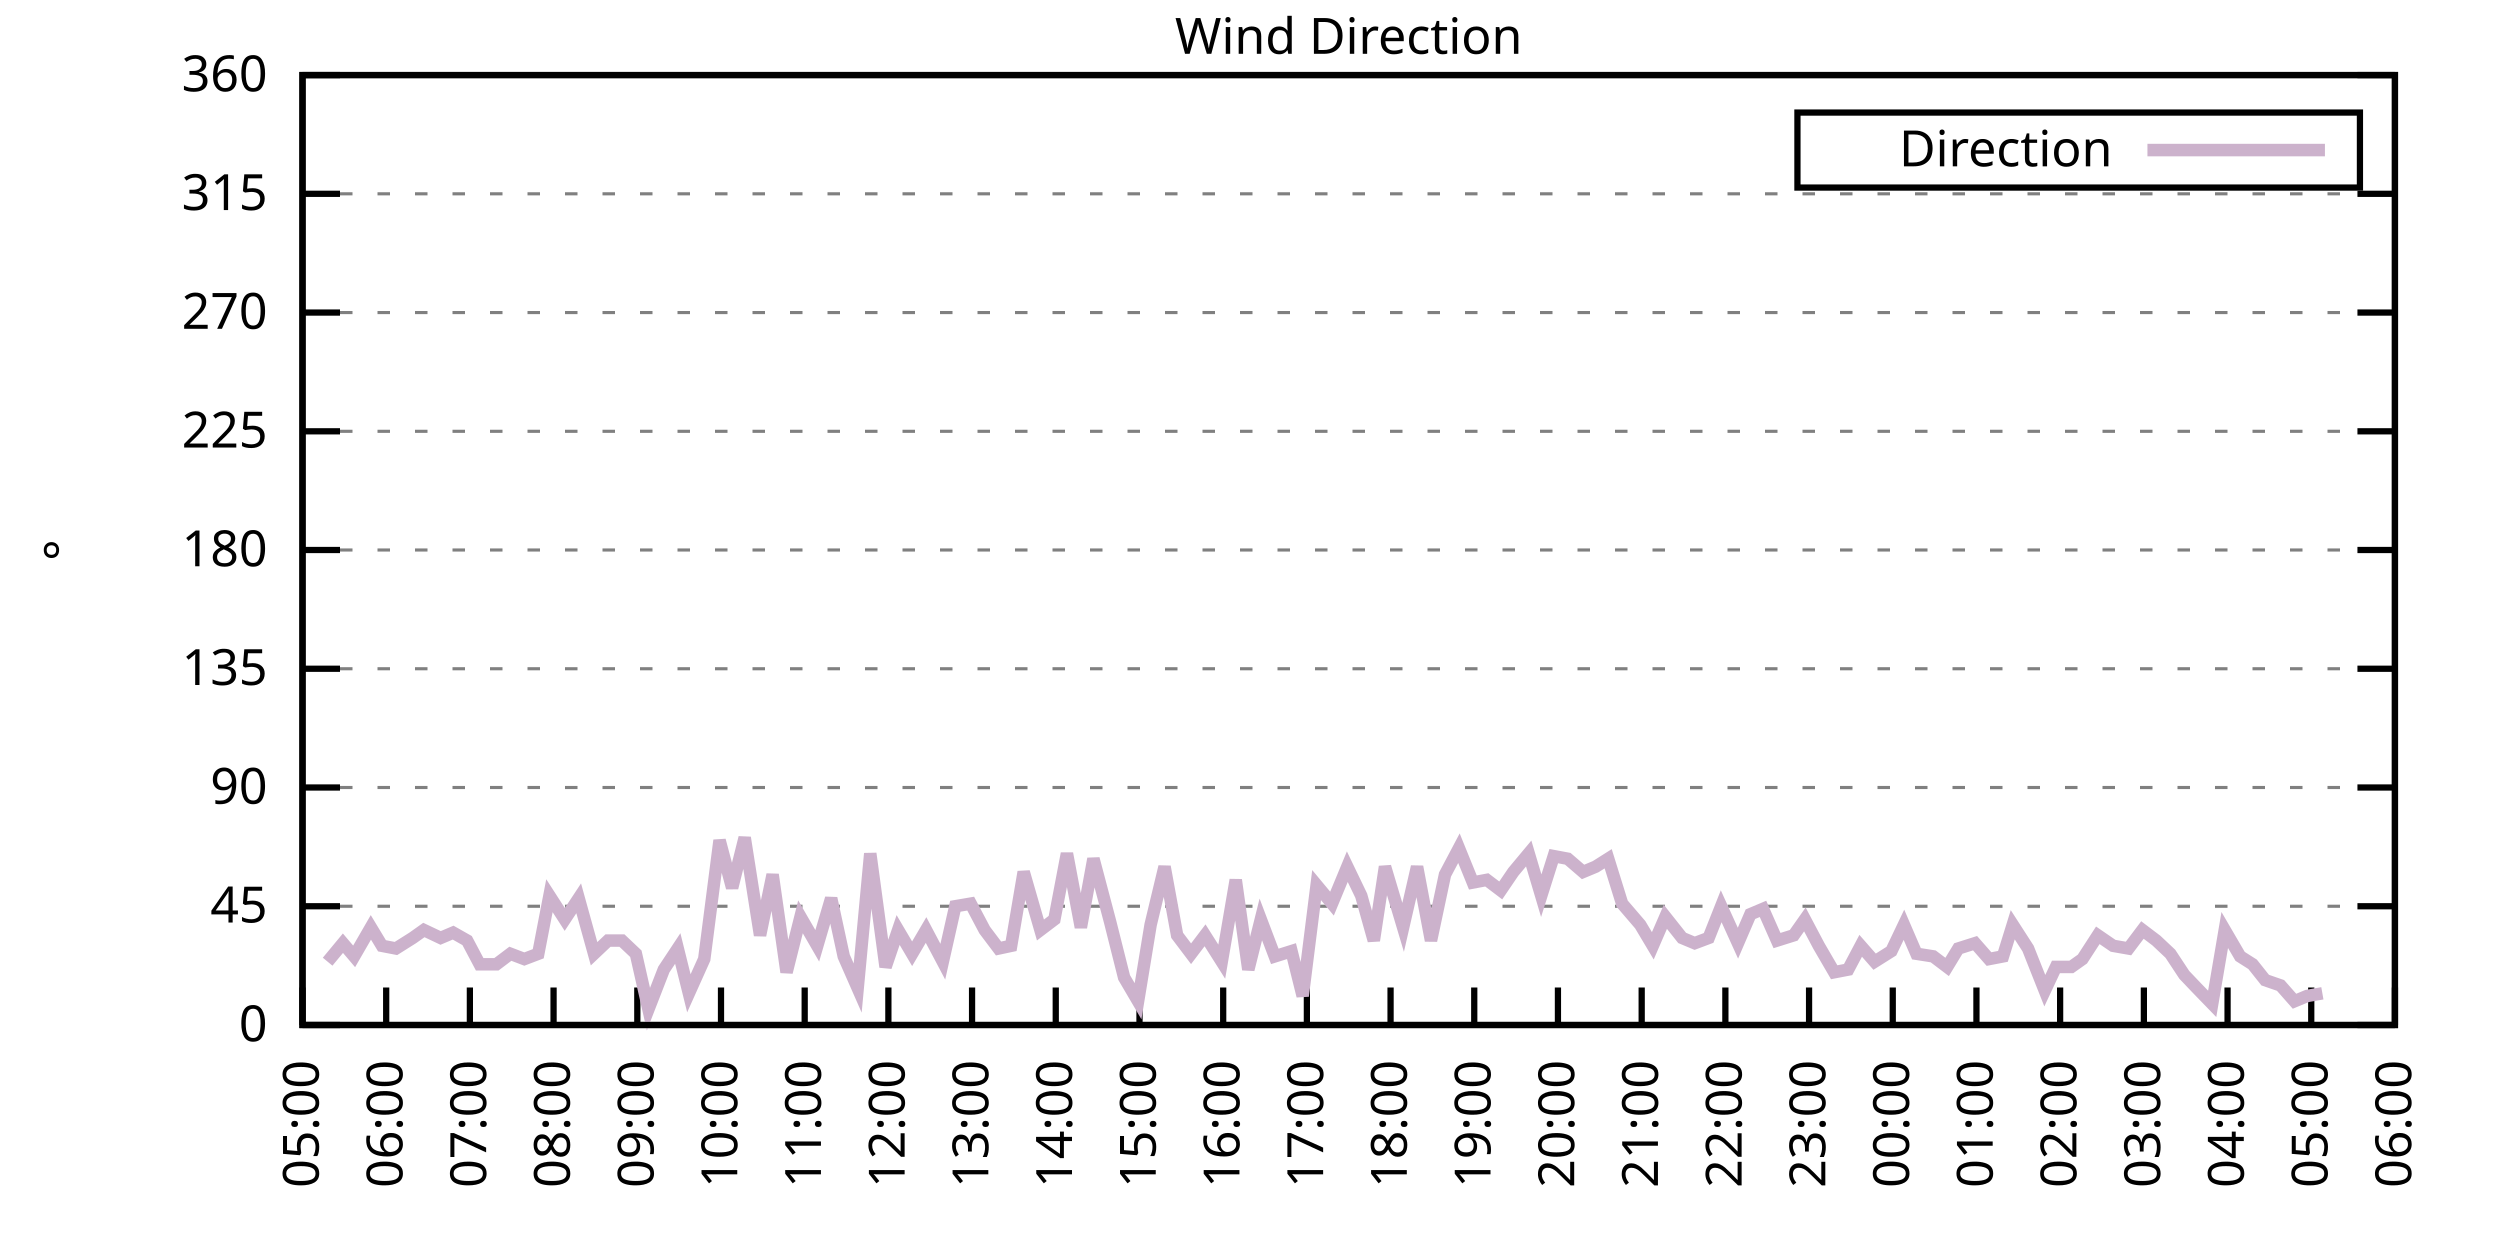
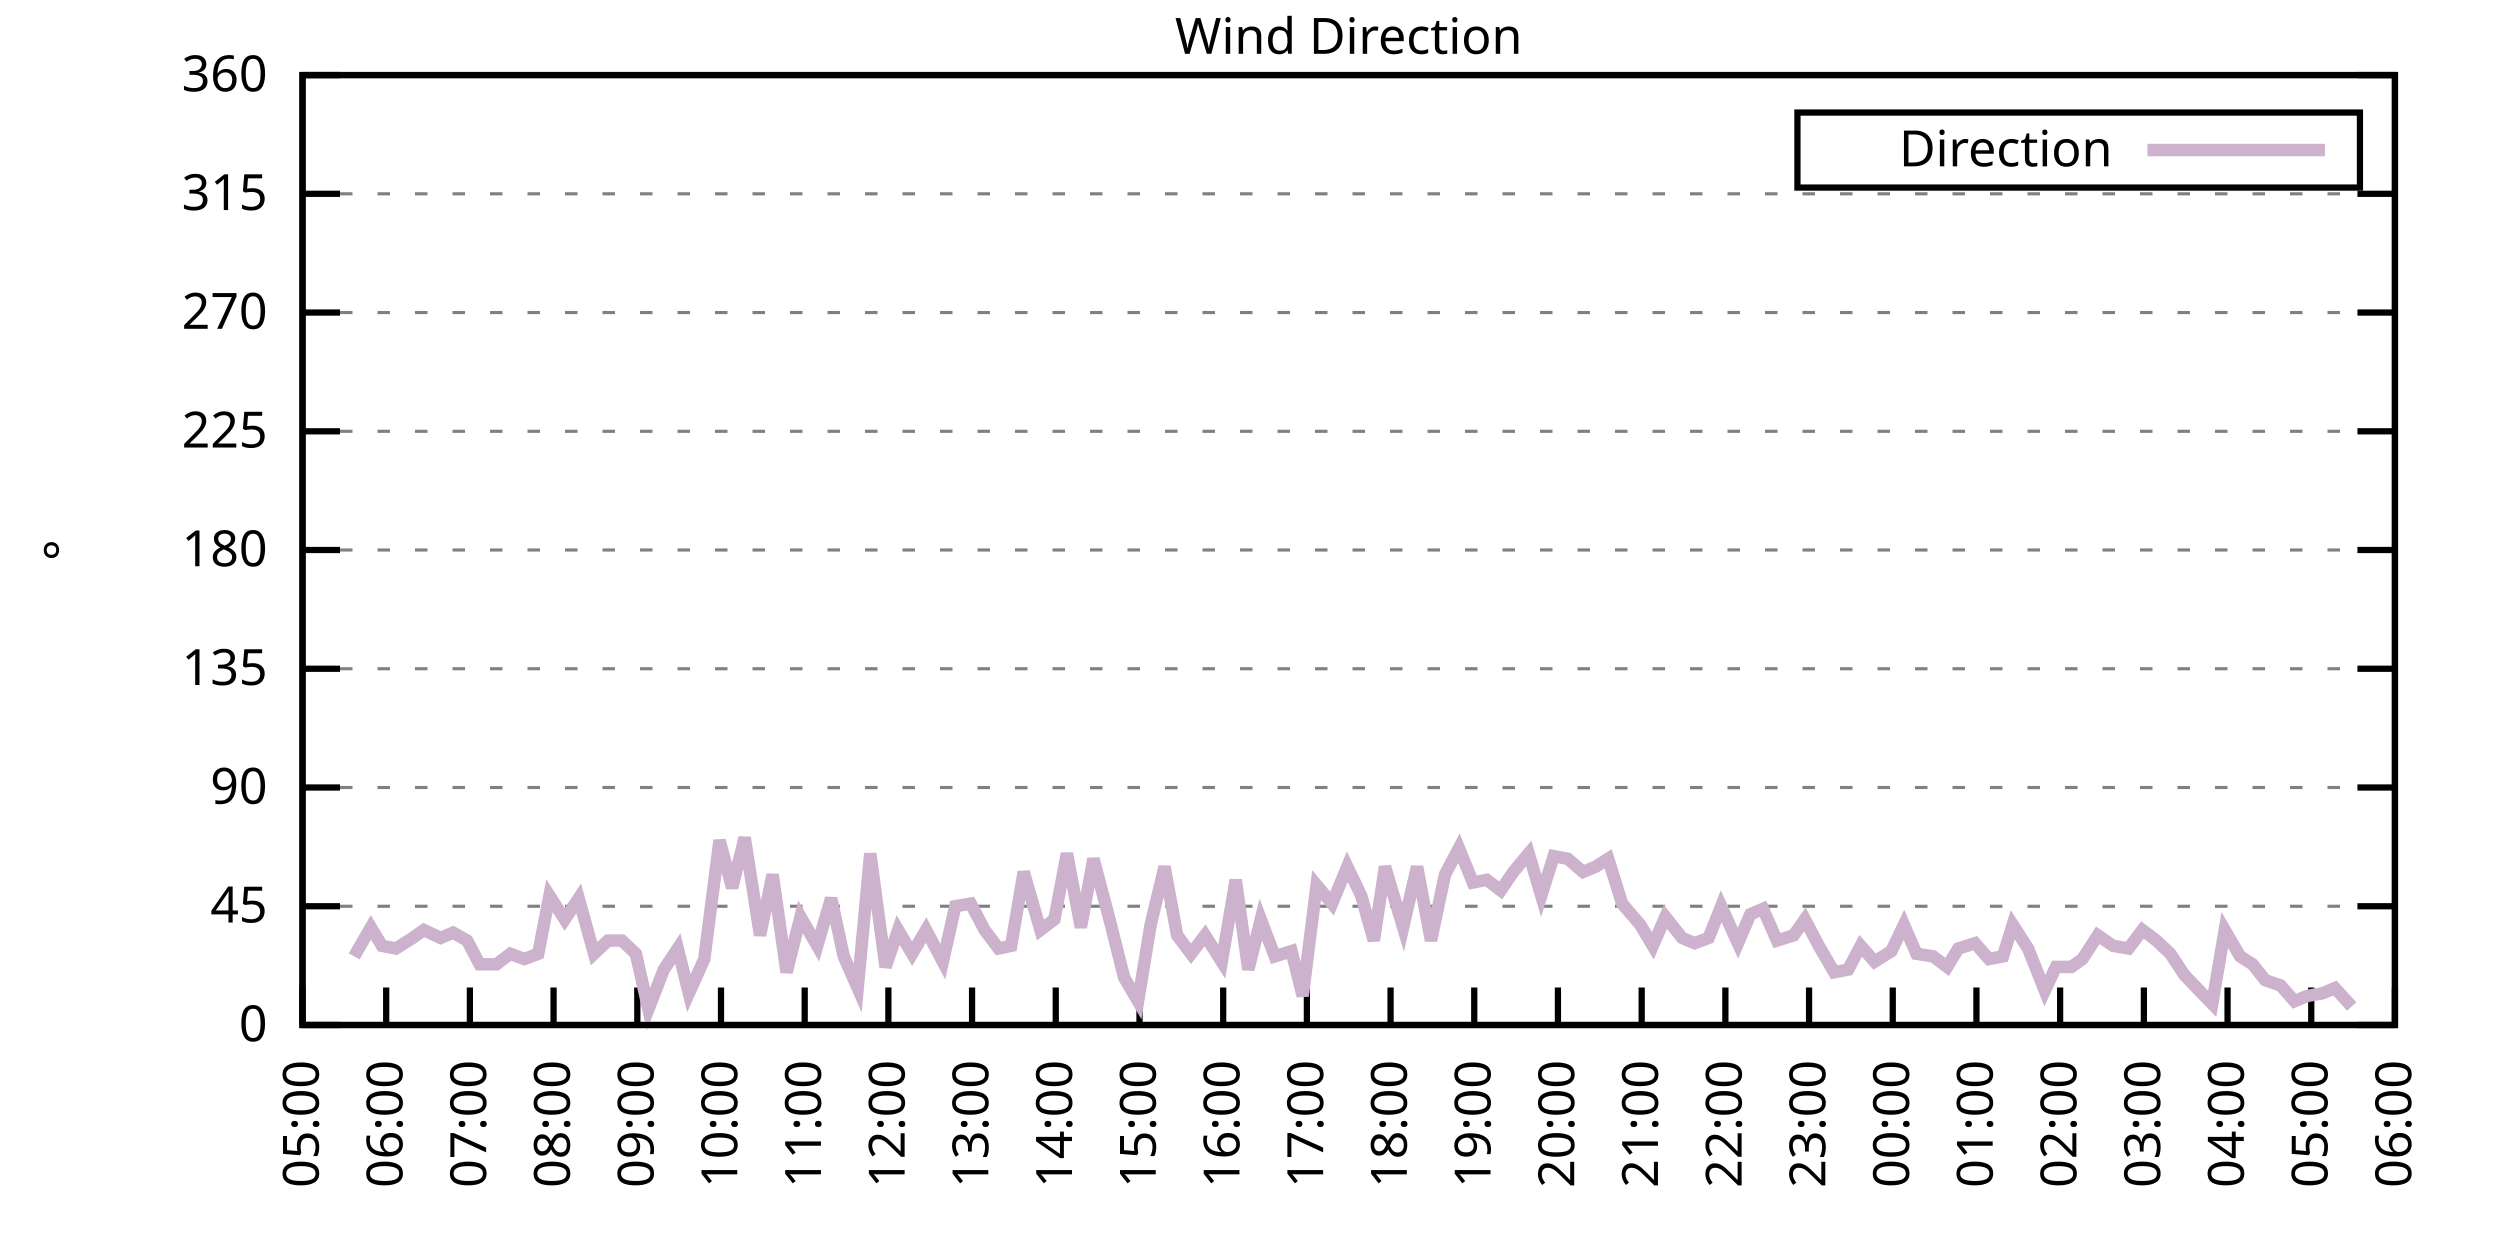
<svg xmlns="http://www.w3.org/2000/svg" xmlns:xlink="http://www.w3.org/1999/xlink" width="400" height="200" viewBox="0 0 400 200">
  <g id="gnuplot_canvas">
    <rect x="0" y="0" width="400" height="200" fill="none" />
    <defs>
      <circle id="gpDot" r="0.5" stroke-width="0.5" stroke="currentColor" />
      <path id="gpPt0" stroke-width="0.333" stroke="currentColor" d="M-1,0 h2 M0,-1 v2" />
      <path id="gpPt1" stroke-width="0.333" stroke="currentColor" d="M-1,-1 L1,1 M1,-1 L-1,1" />
      <path id="gpPt2" stroke-width="0.333" stroke="currentColor" d="M-1,0 L1,0 M0,-1 L0,1 M-1,-1 L1,1 M-1,1 L1,-1" />
      <rect id="gpPt3" stroke-width="0.333" stroke="currentColor" x="-1" y="-1" width="2" height="2" />
      <rect id="gpPt4" stroke-width="0.333" stroke="currentColor" fill="currentColor" x="-1" y="-1" width="2" height="2" />
      <circle id="gpPt5" stroke-width="0.333" stroke="currentColor" cx="0" cy="0" r="1" />
      <use xlink:href="#gpPt5" id="gpPt6" fill="currentColor" stroke="none" />
      <path id="gpPt7" stroke-width="0.333" stroke="currentColor" d="M0,-1.33 L-1.33,0.67 L1.33,0.67 z" />
      <use xlink:href="#gpPt7" id="gpPt8" fill="currentColor" stroke="none" />
      <use xlink:href="#gpPt7" id="gpPt9" stroke="currentColor" transform="rotate(180)" />
      <use xlink:href="#gpPt9" id="gpPt10" fill="currentColor" stroke="none" />
      <use xlink:href="#gpPt3" id="gpPt11" stroke="currentColor" transform="rotate(45)" />
      <use xlink:href="#gpPt11" id="gpPt12" fill="currentColor" stroke="none" />
      <path id="gpPt13" stroke-width="0.333" stroke="currentColor" d="M0,1.330 L1.265,0.411 L0.782,-1.067 L-0.782,-1.076 L-1.265,0.411 z" />
      <use xlink:href="#gpPt13" id="gpPt14" fill="currentColor" stroke="none" />
      <filter id="textbox" filterUnits="objectBoundingBox" x="0" y="0" height="1" width="1">
        <feFlood flood-color="white" flood-opacity="1" result="bgnd" />
        <feComposite in="SourceGraphic" in2="bgnd" operator="atop" />
      </filter>
      <filter id="greybox" filterUnits="objectBoundingBox" x="0" y="0" height="1" width="1">
        <feFlood flood-color="lightgrey" flood-opacity="1" result="grey" />
        <feComposite in="SourceGraphic" in2="grey" operator="atop" />
      </filter>
    </defs>
    <g fill="none" color="white" stroke="currentColor" stroke-width="1.00" stroke-linecap="butt" stroke-linejoin="miter">
</g>
    <g fill="none" color="black" stroke="currentColor" stroke-width="1.00" stroke-linecap="butt" stroke-linejoin="miter">
      <g stroke="none" shape-rendering="crispEdges">
        <polygon fill="rgb(255, 255, 255)" points="48.40,164.00 383.18,164.00 383.18,12.02 48.40,12.02 " />
      </g>
    </g>
    <g fill="none" color="black" stroke="currentColor" stroke-width="1.00" stroke-linecap="butt" stroke-linejoin="miter">
</g>
    <g fill="none" color="black" stroke="black" stroke-width="0.50" stroke-linecap="butt" stroke-linejoin="miter">
</g>
    <g fill="none" color="gray" stroke="currentColor" stroke-width="0.50" stroke-linecap="butt" stroke-linejoin="miter">
      <path stroke="gray" stroke-dasharray="2,4" class="gridline" d="M48.40,164.00 L383.19,164.00  " />
    </g>
    <g fill="none" color="gray" stroke="gray" stroke-width="1.00" stroke-linecap="butt" stroke-linejoin="miter">
</g>
    <g fill="none" color="black" stroke="currentColor" stroke-width="1.00" stroke-linecap="butt" stroke-linejoin="miter">
      <path stroke="black" d="M48.40,164.00 L54.40,164.00 M383.19,164.00 L377.19,164.00  " />
      <g transform="translate(42.80,166.60)" stroke="none" fill="black" font-family="Sans" font-size="8.00" text-anchor="end">
        <text>
          <tspan font-family="Sans"> 0</tspan>
        </text>
      </g>
    </g>
    <g fill="none" color="black" stroke="currentColor" stroke-width="1.00" stroke-linecap="butt" stroke-linejoin="miter">
</g>
    <g fill="none" color="black" stroke="black" stroke-width="0.50" stroke-linecap="butt" stroke-linejoin="miter">
</g>
    <g fill="none" color="gray" stroke="currentColor" stroke-width="0.50" stroke-linecap="butt" stroke-linejoin="miter">
      <path stroke="gray" stroke-dasharray="2,4" class="gridline" d="M48.40,145.00 L383.19,145.00  " />
    </g>
    <g fill="none" color="gray" stroke="gray" stroke-width="1.00" stroke-linecap="butt" stroke-linejoin="miter">
</g>
    <g fill="none" color="black" stroke="currentColor" stroke-width="1.00" stroke-linecap="butt" stroke-linejoin="miter">
      <path stroke="black" d="M48.40,145.00 L54.40,145.00 M383.19,145.00 L377.19,145.00  " />
      <g transform="translate(42.80,147.60)" stroke="none" fill="black" font-family="Sans" font-size="8.00" text-anchor="end">
        <text>
          <tspan font-family="Sans"> 45</tspan>
        </text>
      </g>
    </g>
    <g fill="none" color="black" stroke="currentColor" stroke-width="1.00" stroke-linecap="butt" stroke-linejoin="miter">
</g>
    <g fill="none" color="black" stroke="black" stroke-width="0.50" stroke-linecap="butt" stroke-linejoin="miter">
</g>
    <g fill="none" color="gray" stroke="currentColor" stroke-width="0.50" stroke-linecap="butt" stroke-linejoin="miter">
      <path stroke="gray" stroke-dasharray="2,4" class="gridline" d="M48.40,126.00 L383.19,126.00  " />
    </g>
    <g fill="none" color="gray" stroke="gray" stroke-width="1.00" stroke-linecap="butt" stroke-linejoin="miter">
</g>
    <g fill="none" color="black" stroke="currentColor" stroke-width="1.00" stroke-linecap="butt" stroke-linejoin="miter">
      <path stroke="black" d="M48.40,126.00 L54.40,126.00 M383.19,126.00 L377.19,126.00  " />
      <g transform="translate(42.80,128.60)" stroke="none" fill="black" font-family="Sans" font-size="8.00" text-anchor="end">
        <text>
          <tspan font-family="Sans"> 90</tspan>
        </text>
      </g>
    </g>
    <g fill="none" color="black" stroke="currentColor" stroke-width="1.00" stroke-linecap="butt" stroke-linejoin="miter">
</g>
    <g fill="none" color="black" stroke="black" stroke-width="0.50" stroke-linecap="butt" stroke-linejoin="miter">
</g>
    <g fill="none" color="gray" stroke="currentColor" stroke-width="0.50" stroke-linecap="butt" stroke-linejoin="miter">
      <path stroke="gray" stroke-dasharray="2,4" class="gridline" d="M48.40,107.00 L383.19,107.00  " />
    </g>
    <g fill="none" color="gray" stroke="gray" stroke-width="1.00" stroke-linecap="butt" stroke-linejoin="miter">
</g>
    <g fill="none" color="black" stroke="currentColor" stroke-width="1.00" stroke-linecap="butt" stroke-linejoin="miter">
      <path stroke="black" d="M48.40,107.00 L54.40,107.00 M383.19,107.00 L377.19,107.00  " />
      <g transform="translate(42.80,109.60)" stroke="none" fill="black" font-family="Sans" font-size="8.00" text-anchor="end">
        <text>
          <tspan font-family="Sans"> 135</tspan>
        </text>
      </g>
    </g>
    <g fill="none" color="black" stroke="currentColor" stroke-width="1.00" stroke-linecap="butt" stroke-linejoin="miter">
</g>
    <g fill="none" color="black" stroke="black" stroke-width="0.50" stroke-linecap="butt" stroke-linejoin="miter">
</g>
    <g fill="none" color="gray" stroke="currentColor" stroke-width="0.50" stroke-linecap="butt" stroke-linejoin="miter">
      <path stroke="gray" stroke-dasharray="2,4" class="gridline" d="M48.40,88.00 L383.19,88.00  " />
    </g>
    <g fill="none" color="gray" stroke="gray" stroke-width="1.00" stroke-linecap="butt" stroke-linejoin="miter">
</g>
    <g fill="none" color="black" stroke="currentColor" stroke-width="1.00" stroke-linecap="butt" stroke-linejoin="miter">
      <path stroke="black" d="M48.40,88.00 L54.40,88.00 M383.19,88.00 L377.19,88.00  " />
      <g transform="translate(42.80,90.60)" stroke="none" fill="black" font-family="Sans" font-size="8.00" text-anchor="end">
        <text>
          <tspan font-family="Sans"> 180</tspan>
        </text>
      </g>
    </g>
    <g fill="none" color="black" stroke="currentColor" stroke-width="1.00" stroke-linecap="butt" stroke-linejoin="miter">
</g>
    <g fill="none" color="black" stroke="black" stroke-width="0.50" stroke-linecap="butt" stroke-linejoin="miter">
</g>
    <g fill="none" color="gray" stroke="currentColor" stroke-width="0.50" stroke-linecap="butt" stroke-linejoin="miter">
      <path stroke="gray" stroke-dasharray="2,4" class="gridline" d="M48.40,69.01 L383.19,69.01  " />
    </g>
    <g fill="none" color="gray" stroke="gray" stroke-width="1.00" stroke-linecap="butt" stroke-linejoin="miter">
</g>
    <g fill="none" color="black" stroke="currentColor" stroke-width="1.00" stroke-linecap="butt" stroke-linejoin="miter">
      <path stroke="black" d="M48.40,69.01 L54.40,69.01 M383.19,69.01 L377.19,69.01  " />
      <g transform="translate(42.80,71.61)" stroke="none" fill="black" font-family="Sans" font-size="8.00" text-anchor="end">
        <text>
          <tspan font-family="Sans"> 225</tspan>
        </text>
      </g>
    </g>
    <g fill="none" color="black" stroke="currentColor" stroke-width="1.00" stroke-linecap="butt" stroke-linejoin="miter">
</g>
    <g fill="none" color="black" stroke="black" stroke-width="0.50" stroke-linecap="butt" stroke-linejoin="miter">
</g>
    <g fill="none" color="gray" stroke="currentColor" stroke-width="0.50" stroke-linecap="butt" stroke-linejoin="miter">
      <path stroke="gray" stroke-dasharray="2,4" class="gridline" d="M48.40,50.01 L383.19,50.01  " />
    </g>
    <g fill="none" color="gray" stroke="gray" stroke-width="1.00" stroke-linecap="butt" stroke-linejoin="miter">
</g>
    <g fill="none" color="black" stroke="currentColor" stroke-width="1.00" stroke-linecap="butt" stroke-linejoin="miter">
      <path stroke="black" d="M48.40,50.01 L54.40,50.01 M383.19,50.01 L377.19,50.01  " />
      <g transform="translate(42.80,52.61)" stroke="none" fill="black" font-family="Sans" font-size="8.00" text-anchor="end">
        <text>
          <tspan font-family="Sans"> 270</tspan>
        </text>
      </g>
    </g>
    <g fill="none" color="black" stroke="currentColor" stroke-width="1.00" stroke-linecap="butt" stroke-linejoin="miter">
</g>
    <g fill="none" color="black" stroke="black" stroke-width="0.50" stroke-linecap="butt" stroke-linejoin="miter">
</g>
    <g fill="none" color="gray" stroke="currentColor" stroke-width="0.50" stroke-linecap="butt" stroke-linejoin="miter">
      <path stroke="gray" stroke-dasharray="2,4" class="gridline" d="M48.40,31.01 L383.19,31.01  " />
    </g>
    <g fill="none" color="gray" stroke="gray" stroke-width="1.00" stroke-linecap="butt" stroke-linejoin="miter">
</g>
    <g fill="none" color="black" stroke="currentColor" stroke-width="1.00" stroke-linecap="butt" stroke-linejoin="miter">
      <path stroke="black" d="M48.40,31.01 L54.40,31.01 M383.19,31.01 L377.19,31.01  " />
      <g transform="translate(42.80,33.61)" stroke="none" fill="black" font-family="Sans" font-size="8.00" text-anchor="end">
        <text>
          <tspan font-family="Sans"> 315</tspan>
        </text>
      </g>
    </g>
    <g fill="none" color="black" stroke="currentColor" stroke-width="1.00" stroke-linecap="butt" stroke-linejoin="miter">
</g>
    <g fill="none" color="black" stroke="black" stroke-width="0.50" stroke-linecap="butt" stroke-linejoin="miter">
</g>
    <g fill="none" color="gray" stroke="currentColor" stroke-width="0.50" stroke-linecap="butt" stroke-linejoin="miter">
      <path stroke="gray" stroke-dasharray="2,4" class="gridline" d="M48.40,12.01 L383.19,12.01  " />
    </g>
    <g fill="none" color="gray" stroke="gray" stroke-width="1.00" stroke-linecap="butt" stroke-linejoin="miter">
</g>
    <g fill="none" color="black" stroke="currentColor" stroke-width="1.00" stroke-linecap="butt" stroke-linejoin="miter">
      <path stroke="black" d="M48.40,12.01 L54.40,12.01 M383.19,12.01 L377.19,12.01  " />
      <g transform="translate(42.80,14.61)" stroke="none" fill="black" font-family="Sans" font-size="8.00" text-anchor="end">
        <text>
          <tspan font-family="Sans"> 360</tspan>
        </text>
      </g>
    </g>
    <g fill="none" color="black" stroke="currentColor" stroke-width="1.00" stroke-linecap="butt" stroke-linejoin="miter">
      <path stroke="black" d="M48.40,164.00 L48.40,158.00  " />
      <g transform="translate(51.00,169.60) rotate(270.00)" stroke="none" fill="black" font-family="Sans" font-size="8.00" text-anchor="end">
        <text>
          <tspan font-family="Sans">05:00</tspan>
        </text>
      </g>
    </g>
    <g fill="none" color="black" stroke="currentColor" stroke-width="1.00" stroke-linecap="butt" stroke-linejoin="miter">
      <path stroke="black" d="M61.79,164.00 L61.79,158.00  " />
      <g transform="translate(64.39,169.60) rotate(270.00)" stroke="none" fill="black" font-family="Sans" font-size="8.00" text-anchor="end">
        <text>
          <tspan font-family="Sans">06:00</tspan>
        </text>
      </g>
    </g>
    <g fill="none" color="black" stroke="currentColor" stroke-width="1.00" stroke-linecap="butt" stroke-linejoin="miter">
      <path stroke="black" d="M75.18,164.00 L75.18,158.00  " />
      <g transform="translate(77.78,169.60) rotate(270.00)" stroke="none" fill="black" font-family="Sans" font-size="8.00" text-anchor="end">
        <text>
          <tspan font-family="Sans">07:00</tspan>
        </text>
      </g>
    </g>
    <g fill="none" color="black" stroke="currentColor" stroke-width="1.00" stroke-linecap="butt" stroke-linejoin="miter">
      <path stroke="black" d="M88.57,164.00 L88.57,158.00  " />
      <g transform="translate(91.17,169.60) rotate(270.00)" stroke="none" fill="black" font-family="Sans" font-size="8.00" text-anchor="end">
        <text>
          <tspan font-family="Sans">08:00</tspan>
        </text>
      </g>
    </g>
    <g fill="none" color="black" stroke="currentColor" stroke-width="1.00" stroke-linecap="butt" stroke-linejoin="miter">
      <path stroke="black" d="M101.97,164.00 L101.97,158.00  " />
      <g transform="translate(104.57,169.60) rotate(270.00)" stroke="none" fill="black" font-family="Sans" font-size="8.00" text-anchor="end">
        <text>
          <tspan font-family="Sans">09:00</tspan>
        </text>
      </g>
    </g>
    <g fill="none" color="black" stroke="currentColor" stroke-width="1.00" stroke-linecap="butt" stroke-linejoin="miter">
      <path stroke="black" d="M115.36,164.00 L115.36,158.00  " />
      <g transform="translate(117.96,169.60) rotate(270.00)" stroke="none" fill="black" font-family="Sans" font-size="8.00" text-anchor="end">
        <text>
          <tspan font-family="Sans">10:00</tspan>
        </text>
      </g>
    </g>
    <g fill="none" color="black" stroke="currentColor" stroke-width="1.00" stroke-linecap="butt" stroke-linejoin="miter">
      <path stroke="black" d="M128.75,164.00 L128.75,158.00  " />
      <g transform="translate(131.35,169.60) rotate(270.00)" stroke="none" fill="black" font-family="Sans" font-size="8.00" text-anchor="end">
        <text>
          <tspan font-family="Sans">11:00</tspan>
        </text>
      </g>
    </g>
    <g fill="none" color="black" stroke="currentColor" stroke-width="1.00" stroke-linecap="butt" stroke-linejoin="miter">
      <path stroke="black" d="M142.14,164.00 L142.14,158.00  " />
      <g transform="translate(144.74,169.60) rotate(270.00)" stroke="none" fill="black" font-family="Sans" font-size="8.00" text-anchor="end">
        <text>
          <tspan font-family="Sans">12:00</tspan>
        </text>
      </g>
    </g>
    <g fill="none" color="black" stroke="currentColor" stroke-width="1.00" stroke-linecap="butt" stroke-linejoin="miter">
      <path stroke="black" d="M155.53,164.00 L155.53,158.00  " />
      <g transform="translate(158.13,169.60) rotate(270.00)" stroke="none" fill="black" font-family="Sans" font-size="8.00" text-anchor="end">
        <text>
          <tspan font-family="Sans">13:00</tspan>
        </text>
      </g>
    </g>
    <g fill="none" color="black" stroke="currentColor" stroke-width="1.00" stroke-linecap="butt" stroke-linejoin="miter">
      <path stroke="black" d="M168.92,164.00 L168.92,158.00  " />
      <g transform="translate(171.52,169.60) rotate(270.00)" stroke="none" fill="black" font-family="Sans" font-size="8.00" text-anchor="end">
        <text>
          <tspan font-family="Sans">14:00</tspan>
        </text>
      </g>
    </g>
    <g fill="none" color="black" stroke="currentColor" stroke-width="1.00" stroke-linecap="butt" stroke-linejoin="miter">
      <path stroke="black" d="M182.32,164.00 L182.32,158.00  " />
      <g transform="translate(184.92,169.60) rotate(270.00)" stroke="none" fill="black" font-family="Sans" font-size="8.00" text-anchor="end">
        <text>
          <tspan font-family="Sans">15:00</tspan>
        </text>
      </g>
    </g>
    <g fill="none" color="black" stroke="currentColor" stroke-width="1.00" stroke-linecap="butt" stroke-linejoin="miter">
      <path stroke="black" d="M195.71,164.00 L195.71,158.00  " />
      <g transform="translate(198.31,169.60) rotate(270.00)" stroke="none" fill="black" font-family="Sans" font-size="8.00" text-anchor="end">
        <text>
          <tspan font-family="Sans">16:00</tspan>
        </text>
      </g>
    </g>
    <g fill="none" color="black" stroke="currentColor" stroke-width="1.00" stroke-linecap="butt" stroke-linejoin="miter">
      <path stroke="black" d="M209.10,164.00 L209.10,158.00  " />
      <g transform="translate(211.70,169.60) rotate(270.00)" stroke="none" fill="black" font-family="Sans" font-size="8.00" text-anchor="end">
        <text>
          <tspan font-family="Sans">17:00</tspan>
        </text>
      </g>
    </g>
    <g fill="none" color="black" stroke="currentColor" stroke-width="1.00" stroke-linecap="butt" stroke-linejoin="miter">
      <path stroke="black" d="M222.49,164.00 L222.49,158.00  " />
      <g transform="translate(225.09,169.60) rotate(270.00)" stroke="none" fill="black" font-family="Sans" font-size="8.00" text-anchor="end">
        <text>
          <tspan font-family="Sans">18:00</tspan>
        </text>
      </g>
    </g>
    <g fill="none" color="black" stroke="currentColor" stroke-width="1.00" stroke-linecap="butt" stroke-linejoin="miter">
      <path stroke="black" d="M235.88,164.00 L235.88,158.00  " />
      <g transform="translate(238.48,169.60) rotate(270.00)" stroke="none" fill="black" font-family="Sans" font-size="8.00" text-anchor="end">
        <text>
          <tspan font-family="Sans">19:00</tspan>
        </text>
      </g>
    </g>
    <g fill="none" color="black" stroke="currentColor" stroke-width="1.00" stroke-linecap="butt" stroke-linejoin="miter">
      <path stroke="black" d="M249.27,164.00 L249.27,158.00  " />
      <g transform="translate(251.87,169.60) rotate(270.00)" stroke="none" fill="black" font-family="Sans" font-size="8.00" text-anchor="end">
        <text>
          <tspan font-family="Sans">20:00</tspan>
        </text>
      </g>
    </g>
    <g fill="none" color="black" stroke="currentColor" stroke-width="1.00" stroke-linecap="butt" stroke-linejoin="miter">
      <path stroke="black" d="M262.67,164.00 L262.67,158.00  " />
      <g transform="translate(265.27,169.60) rotate(270.00)" stroke="none" fill="black" font-family="Sans" font-size="8.00" text-anchor="end">
        <text>
          <tspan font-family="Sans">21:00</tspan>
        </text>
      </g>
    </g>
    <g fill="none" color="black" stroke="currentColor" stroke-width="1.00" stroke-linecap="butt" stroke-linejoin="miter">
      <path stroke="black" d="M276.06,164.00 L276.06,158.00  " />
      <g transform="translate(278.66,169.60) rotate(270.00)" stroke="none" fill="black" font-family="Sans" font-size="8.00" text-anchor="end">
        <text>
          <tspan font-family="Sans">22:00</tspan>
        </text>
      </g>
    </g>
    <g fill="none" color="black" stroke="currentColor" stroke-width="1.00" stroke-linecap="butt" stroke-linejoin="miter">
      <path stroke="black" d="M289.45,164.00 L289.45,158.00  " />
      <g transform="translate(292.05,169.60) rotate(270.00)" stroke="none" fill="black" font-family="Sans" font-size="8.00" text-anchor="end">
        <text>
          <tspan font-family="Sans">23:00</tspan>
        </text>
      </g>
    </g>
    <g fill="none" color="black" stroke="currentColor" stroke-width="1.00" stroke-linecap="butt" stroke-linejoin="miter">
      <path stroke="black" d="M302.84,164.00 L302.84,158.00  " />
      <g transform="translate(305.44,169.60) rotate(270.00)" stroke="none" fill="black" font-family="Sans" font-size="8.00" text-anchor="end">
        <text>
          <tspan font-family="Sans">00:00</tspan>
        </text>
      </g>
    </g>
    <g fill="none" color="black" stroke="currentColor" stroke-width="1.00" stroke-linecap="butt" stroke-linejoin="miter">
      <path stroke="black" d="M316.23,164.00 L316.23,158.00  " />
      <g transform="translate(318.83,169.60) rotate(270.00)" stroke="none" fill="black" font-family="Sans" font-size="8.00" text-anchor="end">
        <text>
          <tspan font-family="Sans">01:00</tspan>
        </text>
      </g>
    </g>
    <g fill="none" color="black" stroke="currentColor" stroke-width="1.00" stroke-linecap="butt" stroke-linejoin="miter">
      <path stroke="black" d="M329.62,164.00 L329.62,158.00  " />
      <g transform="translate(332.22,169.60) rotate(270.00)" stroke="none" fill="black" font-family="Sans" font-size="8.00" text-anchor="end">
        <text>
          <tspan font-family="Sans">02:00</tspan>
        </text>
      </g>
    </g>
    <g fill="none" color="black" stroke="currentColor" stroke-width="1.00" stroke-linecap="butt" stroke-linejoin="miter">
      <path stroke="black" d="M343.02,164.00 L343.02,158.00  " />
      <g transform="translate(345.62,169.60) rotate(270.00)" stroke="none" fill="black" font-family="Sans" font-size="8.00" text-anchor="end">
        <text>
          <tspan font-family="Sans">03:00</tspan>
        </text>
      </g>
    </g>
    <g fill="none" color="black" stroke="currentColor" stroke-width="1.00" stroke-linecap="butt" stroke-linejoin="miter">
      <path stroke="black" d="M356.41,164.00 L356.41,158.00  " />
      <g transform="translate(359.01,169.60) rotate(270.00)" stroke="none" fill="black" font-family="Sans" font-size="8.00" text-anchor="end">
        <text>
          <tspan font-family="Sans">04:00</tspan>
        </text>
      </g>
    </g>
    <g fill="none" color="black" stroke="currentColor" stroke-width="1.00" stroke-linecap="butt" stroke-linejoin="miter">
      <path stroke="black" d="M369.80,164.00 L369.80,158.00  " />
      <g transform="translate(372.40,169.60) rotate(270.00)" stroke="none" fill="black" font-family="Sans" font-size="8.00" text-anchor="end">
        <text>
          <tspan font-family="Sans">05:00</tspan>
        </text>
      </g>
    </g>
    <g fill="none" color="black" stroke="currentColor" stroke-width="1.00" stroke-linecap="butt" stroke-linejoin="miter">
      <path stroke="black" d="M383.19,164.00 L383.19,158.00  " />
      <g transform="translate(385.79,169.60) rotate(270.00)" stroke="none" fill="black" font-family="Sans" font-size="8.00" text-anchor="end">
        <text>
          <tspan font-family="Sans">06:00</tspan>
        </text>
      </g>
    </g>
    <g fill="none" color="black" stroke="currentColor" stroke-width="1.00" stroke-linecap="butt" stroke-linejoin="miter">
</g>
    <g fill="none" color="black" stroke="currentColor" stroke-width="1.00" stroke-linecap="butt" stroke-linejoin="miter">
      <path stroke="black" d="M48.40,12.01 L48.40,164.00 L383.19,164.00 L383.19,12.01 L48.40,12.01 Z  " />
    </g>
    <g fill="none" color="black" stroke="currentColor" stroke-width="1.00" stroke-linecap="butt" stroke-linejoin="miter">
</g>
    <g fill="none" color="black" stroke="currentColor" stroke-width="1.00" stroke-linecap="butt" stroke-linejoin="miter">
      <path stroke="black" d="M287.59,30.01 L287.59,18.01 L377.59,18.01 L377.59,30.01 L287.59,30.01 Z  " />
    </g>
    <g id="Wind_direction_plot_1">
      <g fill="none" color="white" stroke="black" stroke-width="2.00" stroke-linecap="butt" stroke-linejoin="miter">
</g>
      <g fill="none" color="black" stroke="currentColor" stroke-width="2.00" stroke-linecap="butt" stroke-linejoin="miter">
        <g transform="translate(337.99,26.61)" stroke="none" fill="black" font-family="Sans" font-size="8.00" text-anchor="end">
          <text>
            <tspan font-family="Sans">Direction</tspan>
          </text>
        </g>
      </g>
      <g fill="none" color="black" stroke="currentColor" stroke-width="2.00" stroke-linecap="butt" stroke-linejoin="miter">
-         <path stroke="rgb(204, 178, 204)" d="M343.59,24.01 L371.99,24.01 M52.42,153.87 L54.87,150.91 L56.66,153.02 L59.34,148.38 L61.12,151.33 L63.35,151.76   L66.03,150.07 L67.82,148.80 L70.50,150.07 L72.50,149.22 L74.74,150.49 L76.75,154.29 L79.42,154.29 L81.66,152.60   L83.89,153.45 L86.12,152.60 L87.91,143.31 L90.36,147.11 L92.59,143.73 L95.05,152.60 L97.28,150.49 L99.51,150.49   L101.74,152.60 L103.75,161.47 L106.21,155.13 L108.44,151.76 L110.22,158.93 L112.68,153.45 L115.13,134.45 L117.14,142.05   L119.15,134.02 L121.61,149.65 L123.62,139.93 L125.85,155.56 L128.08,146.69 L130.76,151.33 L132.99,143.73 L135.00,153.02   L137.23,158.09 L139.24,136.56 L141.69,154.71 L143.70,148.80 L145.94,152.60 L148.17,148.80 L150.85,153.87 L152.85,145.00   L155.31,144.58 L157.54,148.80 L159.77,151.76 L161.78,151.33 L163.79,139.51 L166.47,148.80 L168.70,147.11 L170.71,136.56   L172.94,148.38 L174.95,137.40 L177.63,147.53 L179.86,156.40 L182.09,160.20 L184.10,147.96 L186.33,138.67 L188.34,149.65   L190.57,152.60 L192.81,149.65 L195.48,153.87 L197.72,140.78 L199.73,155.13 L201.73,147.11 L203.97,153.02 L206.64,152.18   L208.43,159.36 L210.66,141.62 L213.12,144.58 L215.57,138.67 L217.80,143.31 L219.81,150.49 L221.60,138.67 L224.50,148.38   L226.73,138.67 L228.96,150.49 L231.20,139.93 L233.43,135.71 L235.66,141.20 L237.89,140.78 L240.12,142.47 L242.13,139.51   L244.59,136.56 L246.60,143.31 L248.60,136.98 L250.84,137.40 L253.29,139.51 L255.30,138.67 L257.31,137.40 L259.54,144.58   L262.44,147.96 L264.45,151.33 L266.46,146.69 L269.14,150.07 L271.15,150.91 L273.38,150.07 L275.39,145.00 L278.07,150.91   L280.07,146.27 L282.08,145.42 L284.32,150.49 L286.99,149.65 L288.78,147.11 L291.01,151.33 L293.47,155.56 L295.70,155.13   L297.71,151.33 L299.94,153.87 L302.62,152.18 L304.63,147.96 L306.63,152.60 L309.31,153.02 L311.54,154.71 L313.33,151.76   L316.01,150.91 L318.24,153.45 L320.47,153.02 L322.04,147.96 L324.49,151.76 L327.17,158.51 L328.95,154.71 L331.41,154.71   L333.19,153.45 L335.65,149.65 L338.10,151.33 L340.56,151.76 L342.79,148.80 L345.02,150.49 L347.26,152.60 L349.49,155.98   L351.50,158.09 L353.95,160.62 L355.96,148.80 L358.42,153.02 L360.42,154.29 L362.43,156.82 L364.89,157.67 L367.12,160.20   L369.13,159.36 L371.58,158.93  " />
+         <path stroke="rgb(204, 178, 204)" d="M343.59,24.01 L371.99,24.01 M56.66,153.02 L59.34,148.38 L61.12,151.33 L63.35,151.76 L66.03,150.07 L67.82,148.80   L70.50,150.07 L72.50,149.22 L74.74,150.49 L76.75,154.29 L79.42,154.29 L81.66,152.60 L83.89,153.45 L86.12,152.60   L87.91,143.31 L90.36,147.11 L92.59,143.73 L95.05,152.60 L97.28,150.49 L99.51,150.49 L101.74,152.60 L103.75,161.47   L106.21,155.13 L108.44,151.76 L110.22,158.93 L112.68,153.45 L115.13,134.45 L117.14,142.05 L119.15,134.02 L121.61,149.65   L123.62,139.93 L125.85,155.56 L128.08,146.69 L130.76,151.33 L132.99,143.73 L135.00,153.02 L137.23,158.09 L139.24,136.56   L141.69,154.71 L143.70,148.80 L145.94,152.60 L148.17,148.80 L150.85,153.87 L152.85,145.00 L155.31,144.58 L157.54,148.80   L159.77,151.76 L161.78,151.33 L163.79,139.51 L166.47,148.80 L168.70,147.11 L170.71,136.56 L172.94,148.38 L174.95,137.40   L177.63,147.53 L179.86,156.40 L182.09,160.20 L184.10,147.96 L186.33,138.67 L188.34,149.65 L190.57,152.60 L192.81,149.65   L195.48,153.87 L197.72,140.78 L199.73,155.13 L201.73,147.11 L203.97,153.02 L206.64,152.18 L208.43,159.36 L210.66,141.62   L213.12,144.58 L215.57,138.67 L217.80,143.31 L219.81,150.49 L221.60,138.67 L224.50,148.38 L226.73,138.67 L228.96,150.49   L231.20,139.93 L233.43,135.71 L235.66,141.20 L237.89,140.78 L240.12,142.47 L242.13,139.51 L244.59,136.56 L246.60,143.31   L248.60,136.98 L250.84,137.40 L253.29,139.51 L255.30,138.67 L257.31,137.40 L259.54,144.58 L262.44,147.96 L264.45,151.33   L266.46,146.69 L269.14,150.07 L271.15,150.91 L273.38,150.07 L275.39,145.00 L278.07,150.91 L280.07,146.27 L282.08,145.42   L284.32,150.49 L286.99,149.65 L288.78,147.11 L291.01,151.33 L293.47,155.56 L295.70,155.13 L297.71,151.33 L299.94,153.87   L302.62,152.18 L304.63,147.96 L306.63,152.60 L309.31,153.02 L311.54,154.71 L313.33,151.76 L316.01,150.91 L318.24,153.45   L320.47,153.02 L322.04,147.96 L324.49,151.76 L327.17,158.51 L328.95,154.71 L331.41,154.71 L333.19,153.45 L335.65,149.65   L338.10,151.33 L340.56,151.76 L342.79,148.80 L345.02,150.49 L347.26,152.60 L349.49,155.98 L351.50,158.09 L353.95,160.62   L355.96,148.80 L358.42,153.02 L360.42,154.29 L362.43,156.82 L364.89,157.67 L367.12,160.20 L369.13,159.36 L371.58,158.93   L373.59,158.09 L376.27,161.04  " />
      </g>
    </g>
    <g fill="none" color="black" stroke="currentColor" stroke-width="2.00" stroke-linecap="butt" stroke-linejoin="miter">
</g>
    <g fill="none" color="black" stroke="black" stroke-width="1.00" stroke-linecap="butt" stroke-linejoin="miter">
</g>
    <g fill="none" color="black" stroke="currentColor" stroke-width="1.00" stroke-linecap="butt" stroke-linejoin="miter">
      <path stroke="black" d="M48.40,12.01 L48.40,164.00 L383.19,164.00 L383.19,12.01 L48.40,12.01 Z  " />
      <g transform="translate(12.80,88.01) rotate(270.00)" stroke="none" fill="black" font-family="Sans" font-size="8.00" text-anchor="middle">
        <text>
          <tspan font-family="Sans">°</tspan>
        </text>
      </g>
    </g>
    <g fill="none" color="black" stroke="currentColor" stroke-width="1.00" stroke-linecap="butt" stroke-linejoin="miter">
</g>
    <g fill="none" color="black" stroke="currentColor" stroke-width="1.00" stroke-linecap="butt" stroke-linejoin="miter">
      <g transform="translate(215.79,8.61)" stroke="none" fill="black" font-family="Sans" font-size="8.00" text-anchor="middle">
        <text>
          <tspan font-family="Sans">Wind Direction</tspan>
        </text>
      </g>
    </g>
    <g fill="none" color="black" stroke="currentColor" stroke-width="1.00" stroke-linecap="butt" stroke-linejoin="miter">
</g>
  </g>
</svg>
